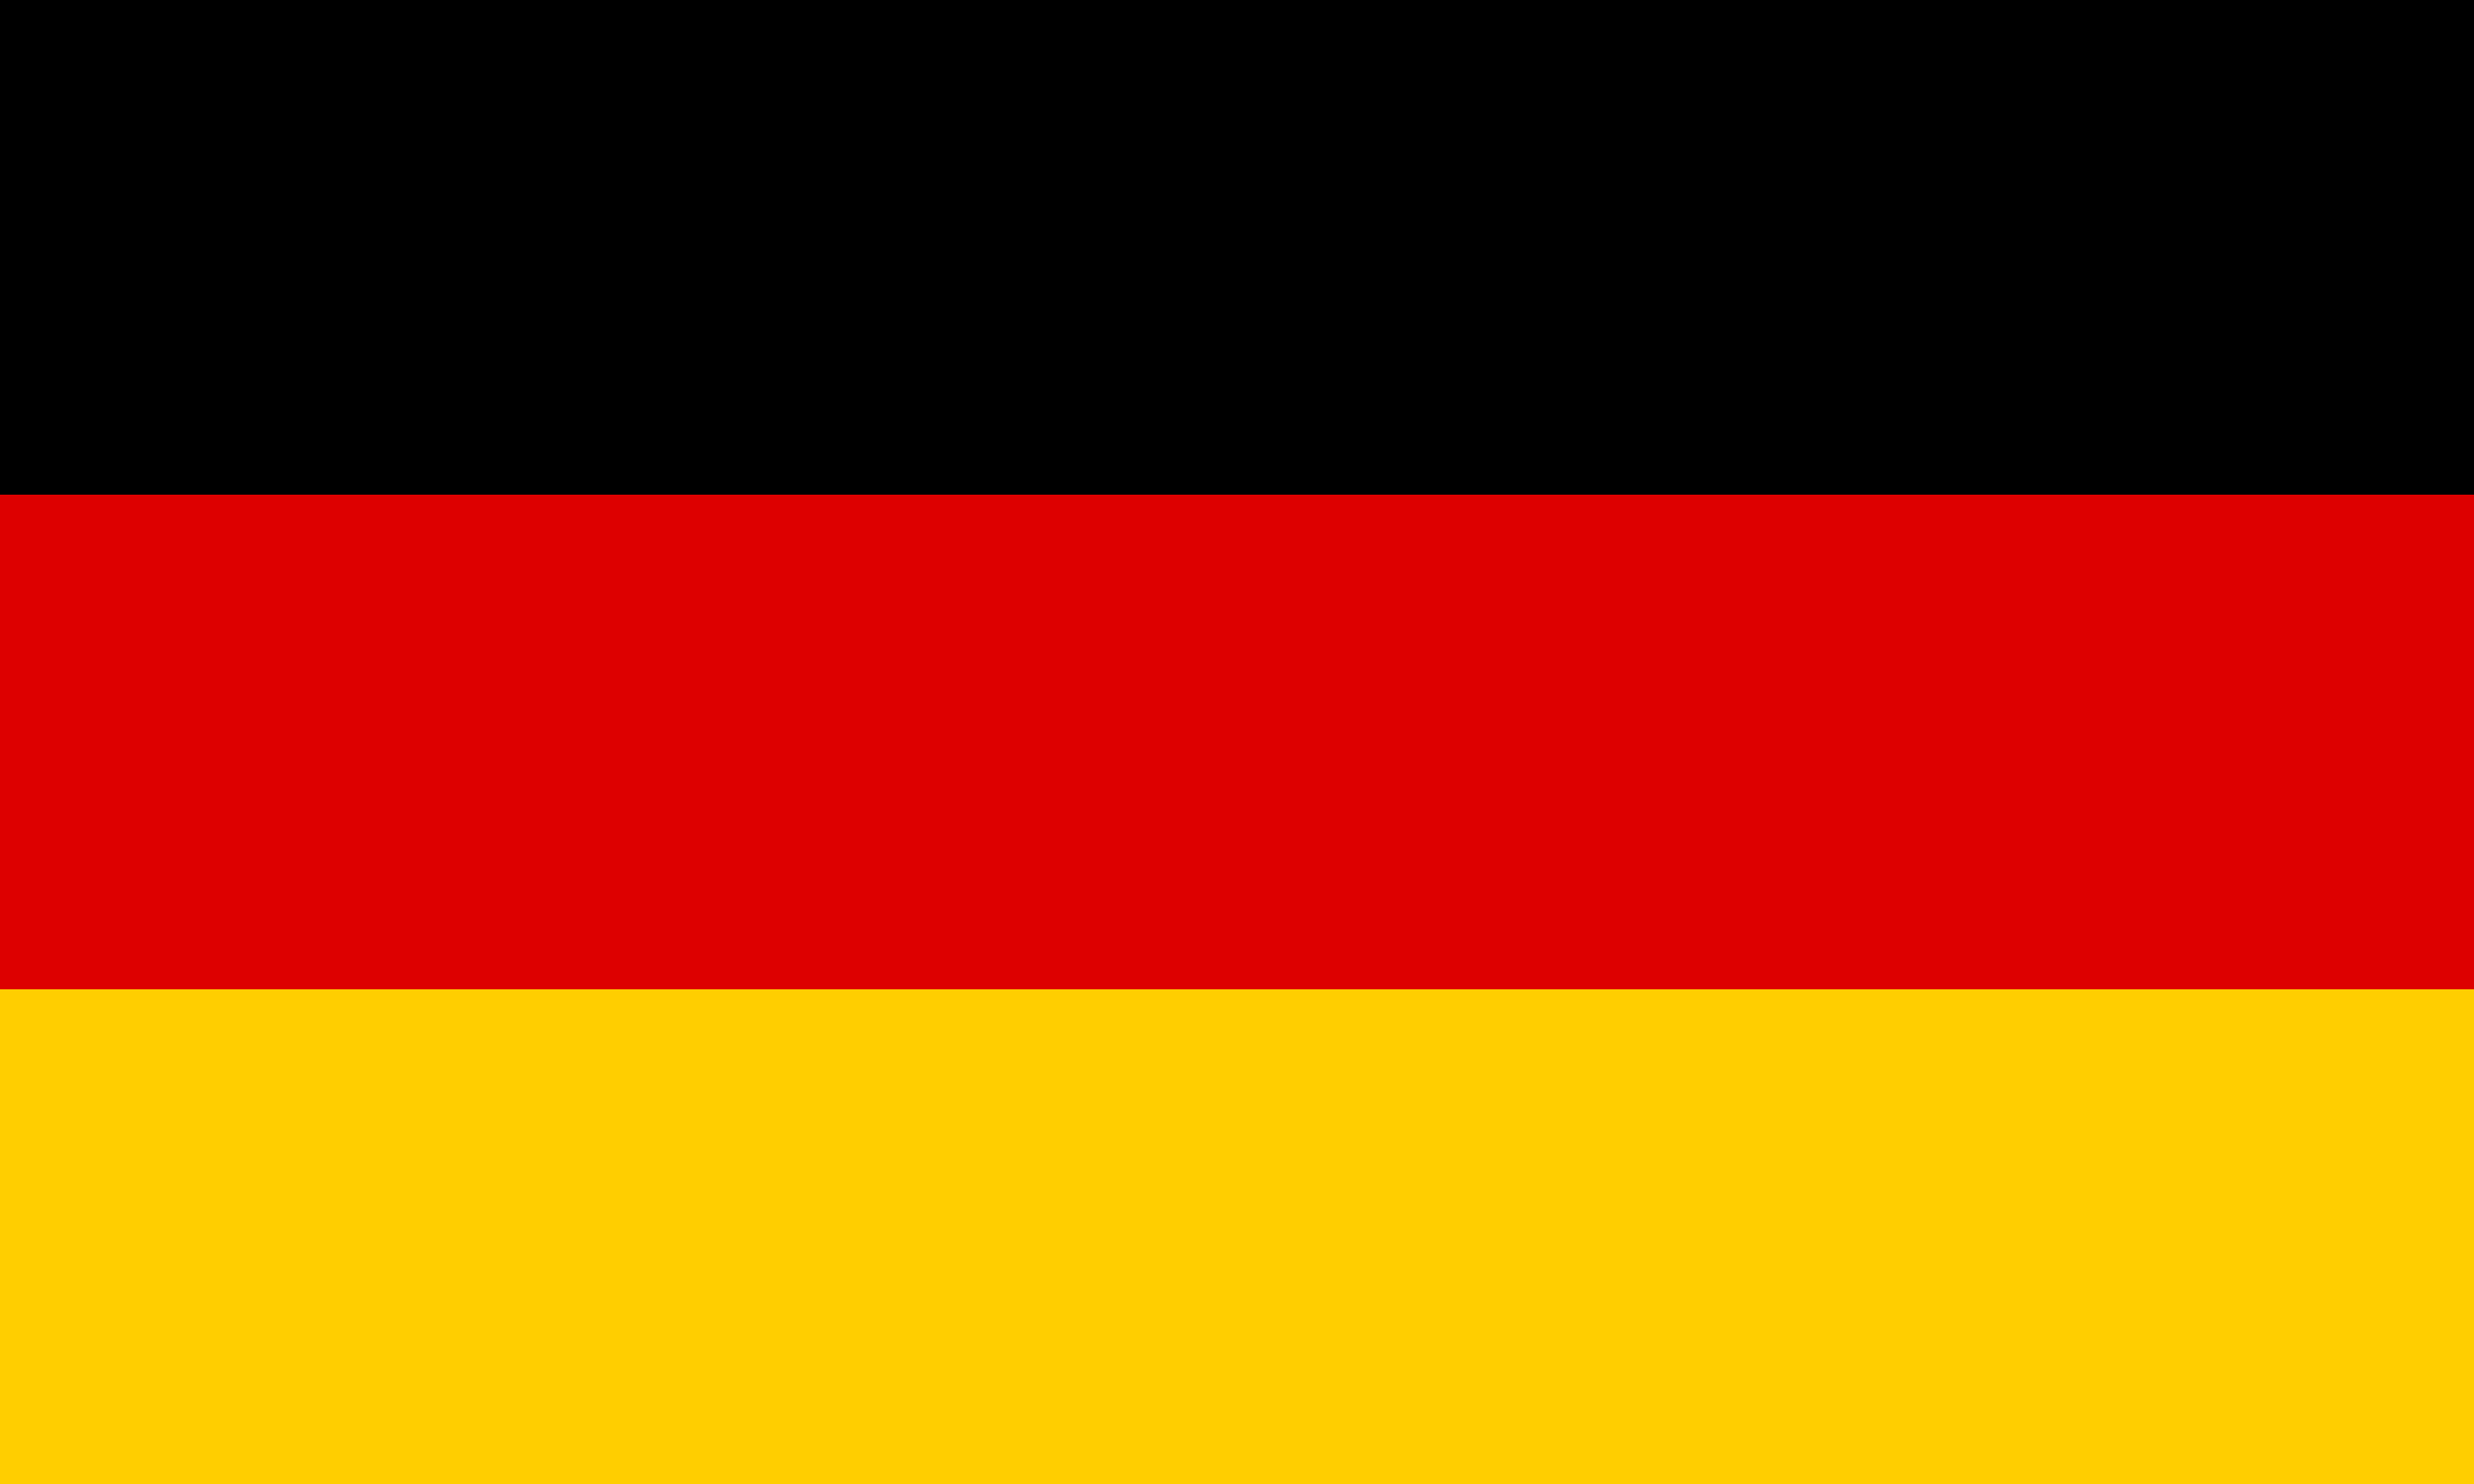
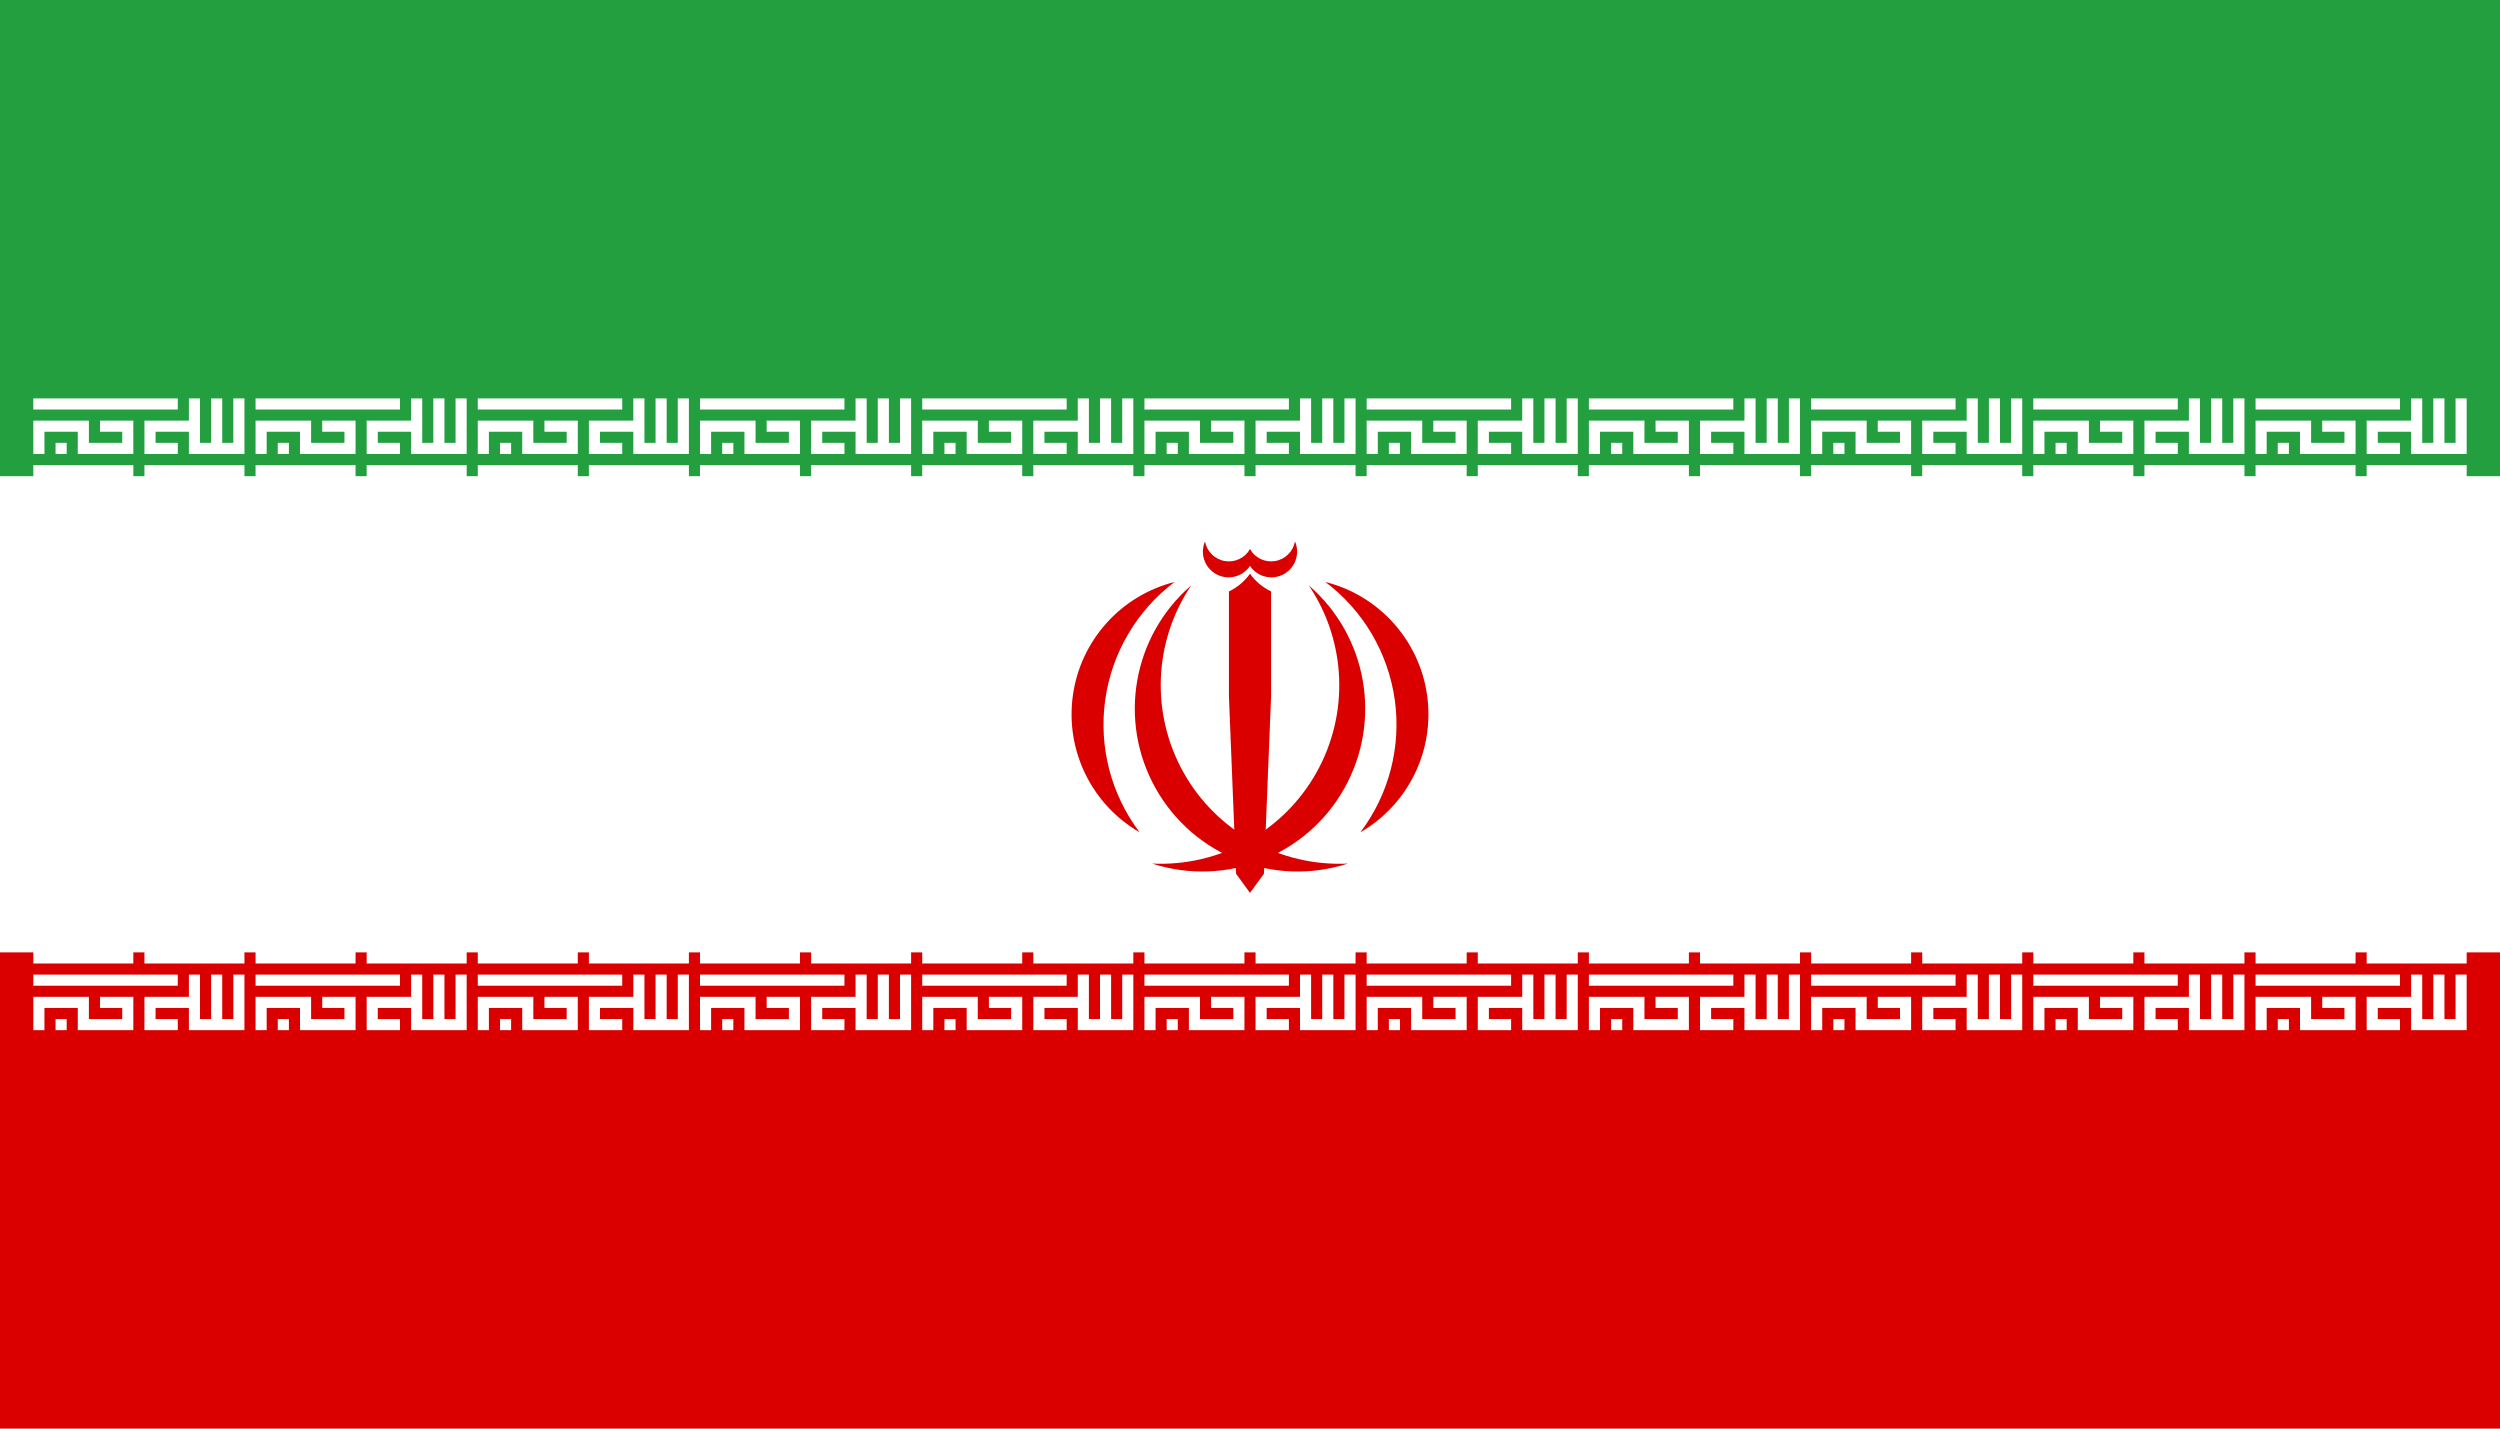
- <svg xmlns="http://www.w3.org/2000/svg" viewBox="0 0 5 3">
-   <path d="M0 0h5v3H0z" />
-   <path fill="#D00" d="M0 1h5v2H0z" />
-   <path fill="#FFCE00" d="M0 2h5v1H0z" />
+ <svg xmlns="http://www.w3.org/2000/svg" xmlns:xlink="http://www.w3.org/1999/xlink" viewBox="0 0 630 360">
+   <rect width="630" height="360" fill="#da0000" />
+   <rect width="630" height="240" fill="#fff" />
+   <rect width="630" height="120" fill="#239f40" />
+   <g transform="translate(8.4,100.4)">
+     <g id="tb4">
+       <g id="tb1" fill="none" stroke="#fff" stroke-width="2">
+         <path id="tbp1" d="M0,1H26M1,10V5H9V9H17V5H12M4,9H6M26,9H21V5H29M29,0V9H37V0M33,0V9" transform="scale(1.4)" />
+         <path id="tbp2" d="M0,7H9M10,7H19" transform="scale(2.8)" />
+         <use xlink:href="#tbp2" y="120" />
+         <use xlink:href="#tbp1" y="145.2" />
+       </g>
+       <g id="tb3">
+         <use xlink:href="#tb1" x="56" />
+         <use xlink:href="#tb1" x="112" />
+         <use xlink:href="#tb1" x="168" />
+       </g>
+     </g>
+     <use xlink:href="#tb3" x="168" />
+     <use xlink:href="#tb4" x="392" />
+   </g>
+   <g fill="#da0000" transform="matrix(45,0,0,45,315,180)">
+     <g id="emblem_half">
+       <path d="M-0.548,0.836A0.912,0.912 0 0,0 0.329,-0.722A1,1 0 0,1 -0.548,0.836" />
+       <path d="M0.618,0.661A0.764,0.764 0 0,0 0.422,-0.741A1,1 0 0,1 0.618,0.661" />
+       <path d="M0,1 -0.05,0 0,-0.787A0.31,0.31 0 0,0 0.118,-0.688V-0.1L0.078,0.893z" />
+       <path d="M-0.02,-0.85 0,-0.831A0.144,0.144 0 0,0 0.252,-0.968A0.136,0.136 0 0,1 0,-0.925" />
+     </g>
+     <use xlink:href="#emblem_half" transform="scale(-1,1)" />
+   </g>
</svg>
